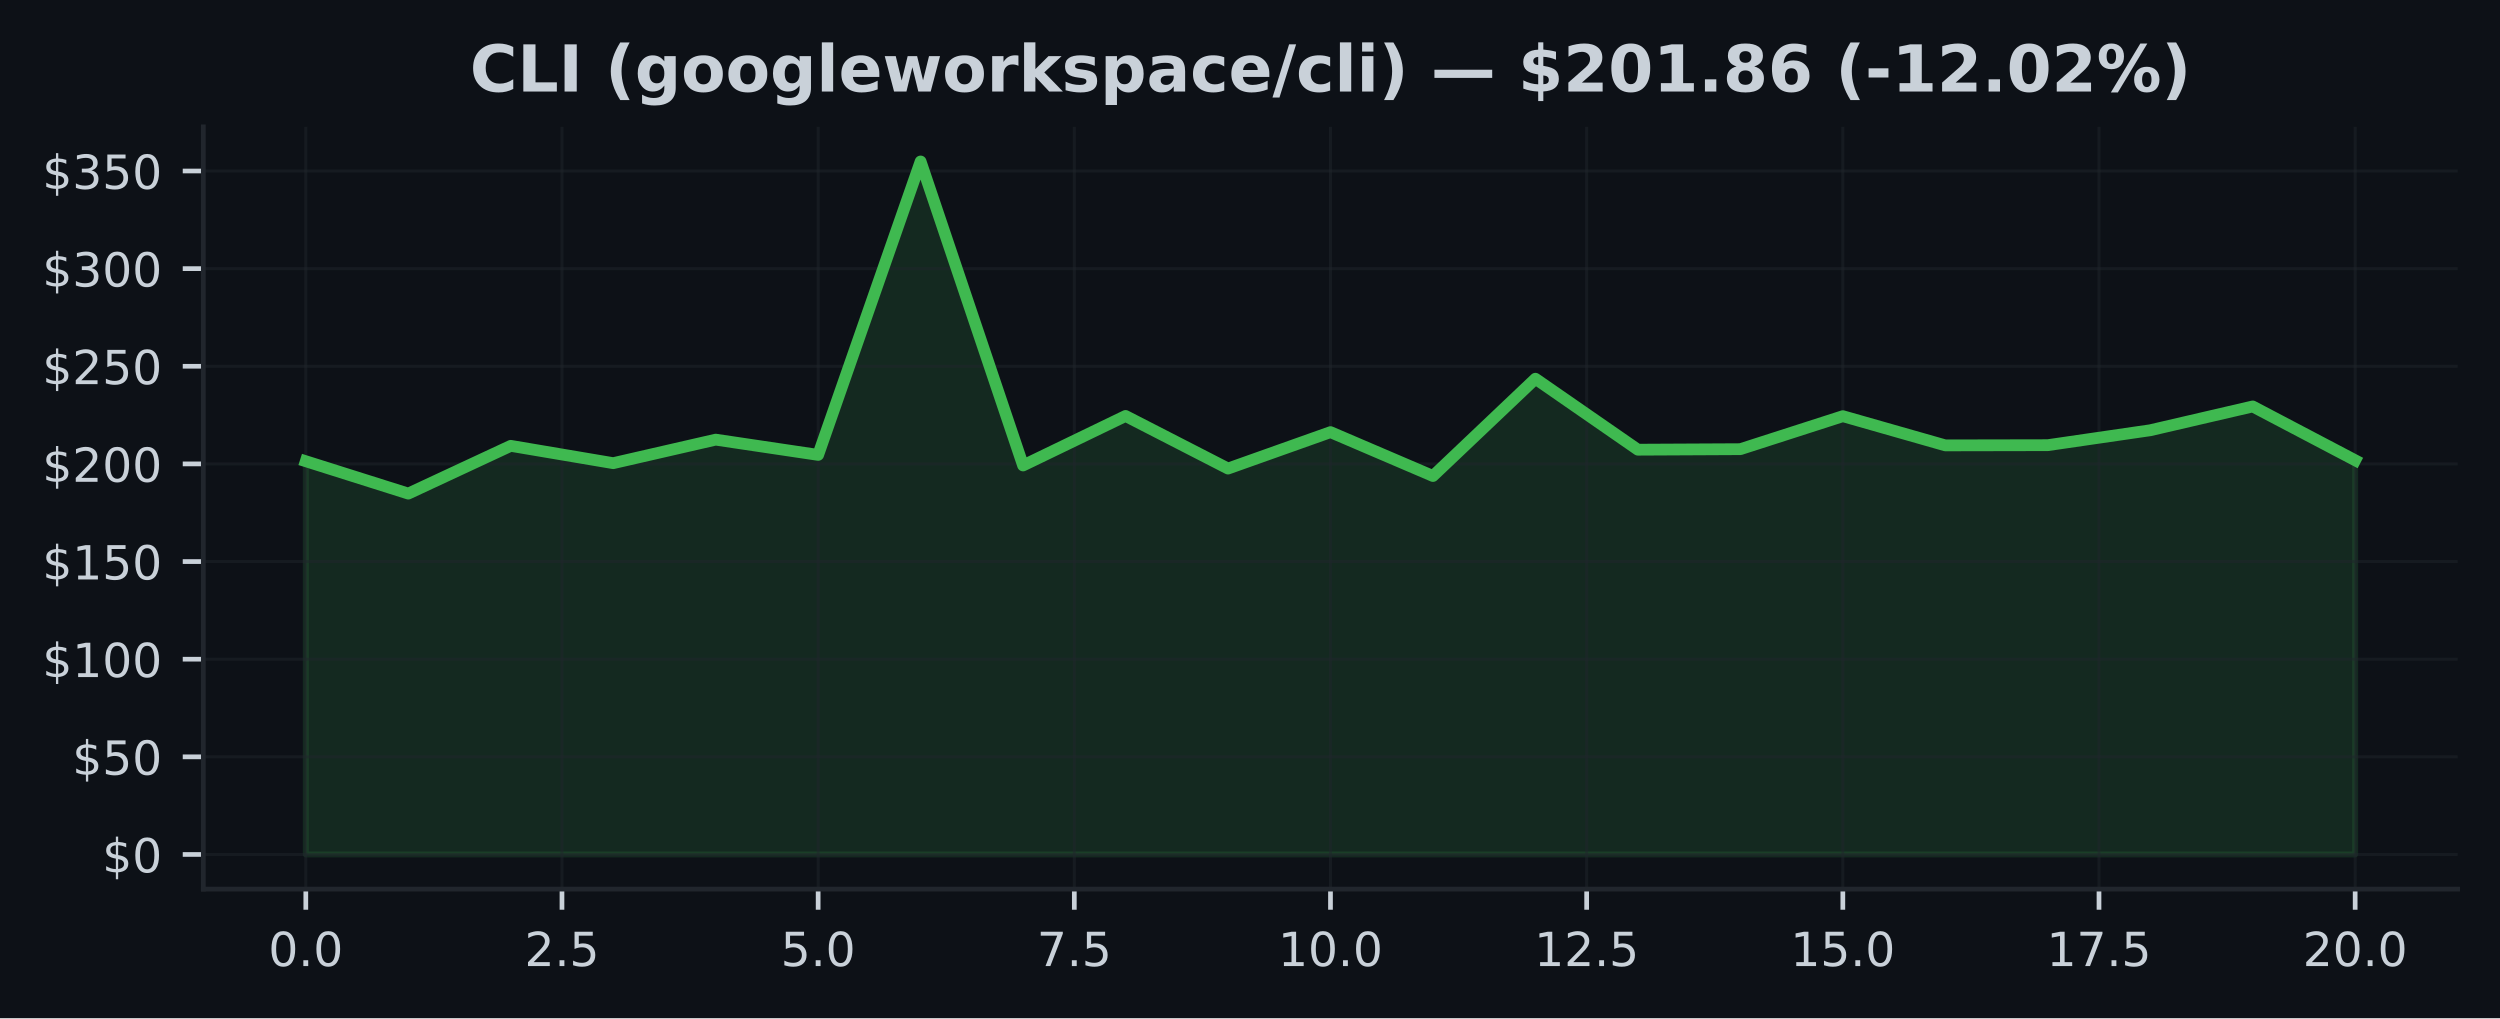
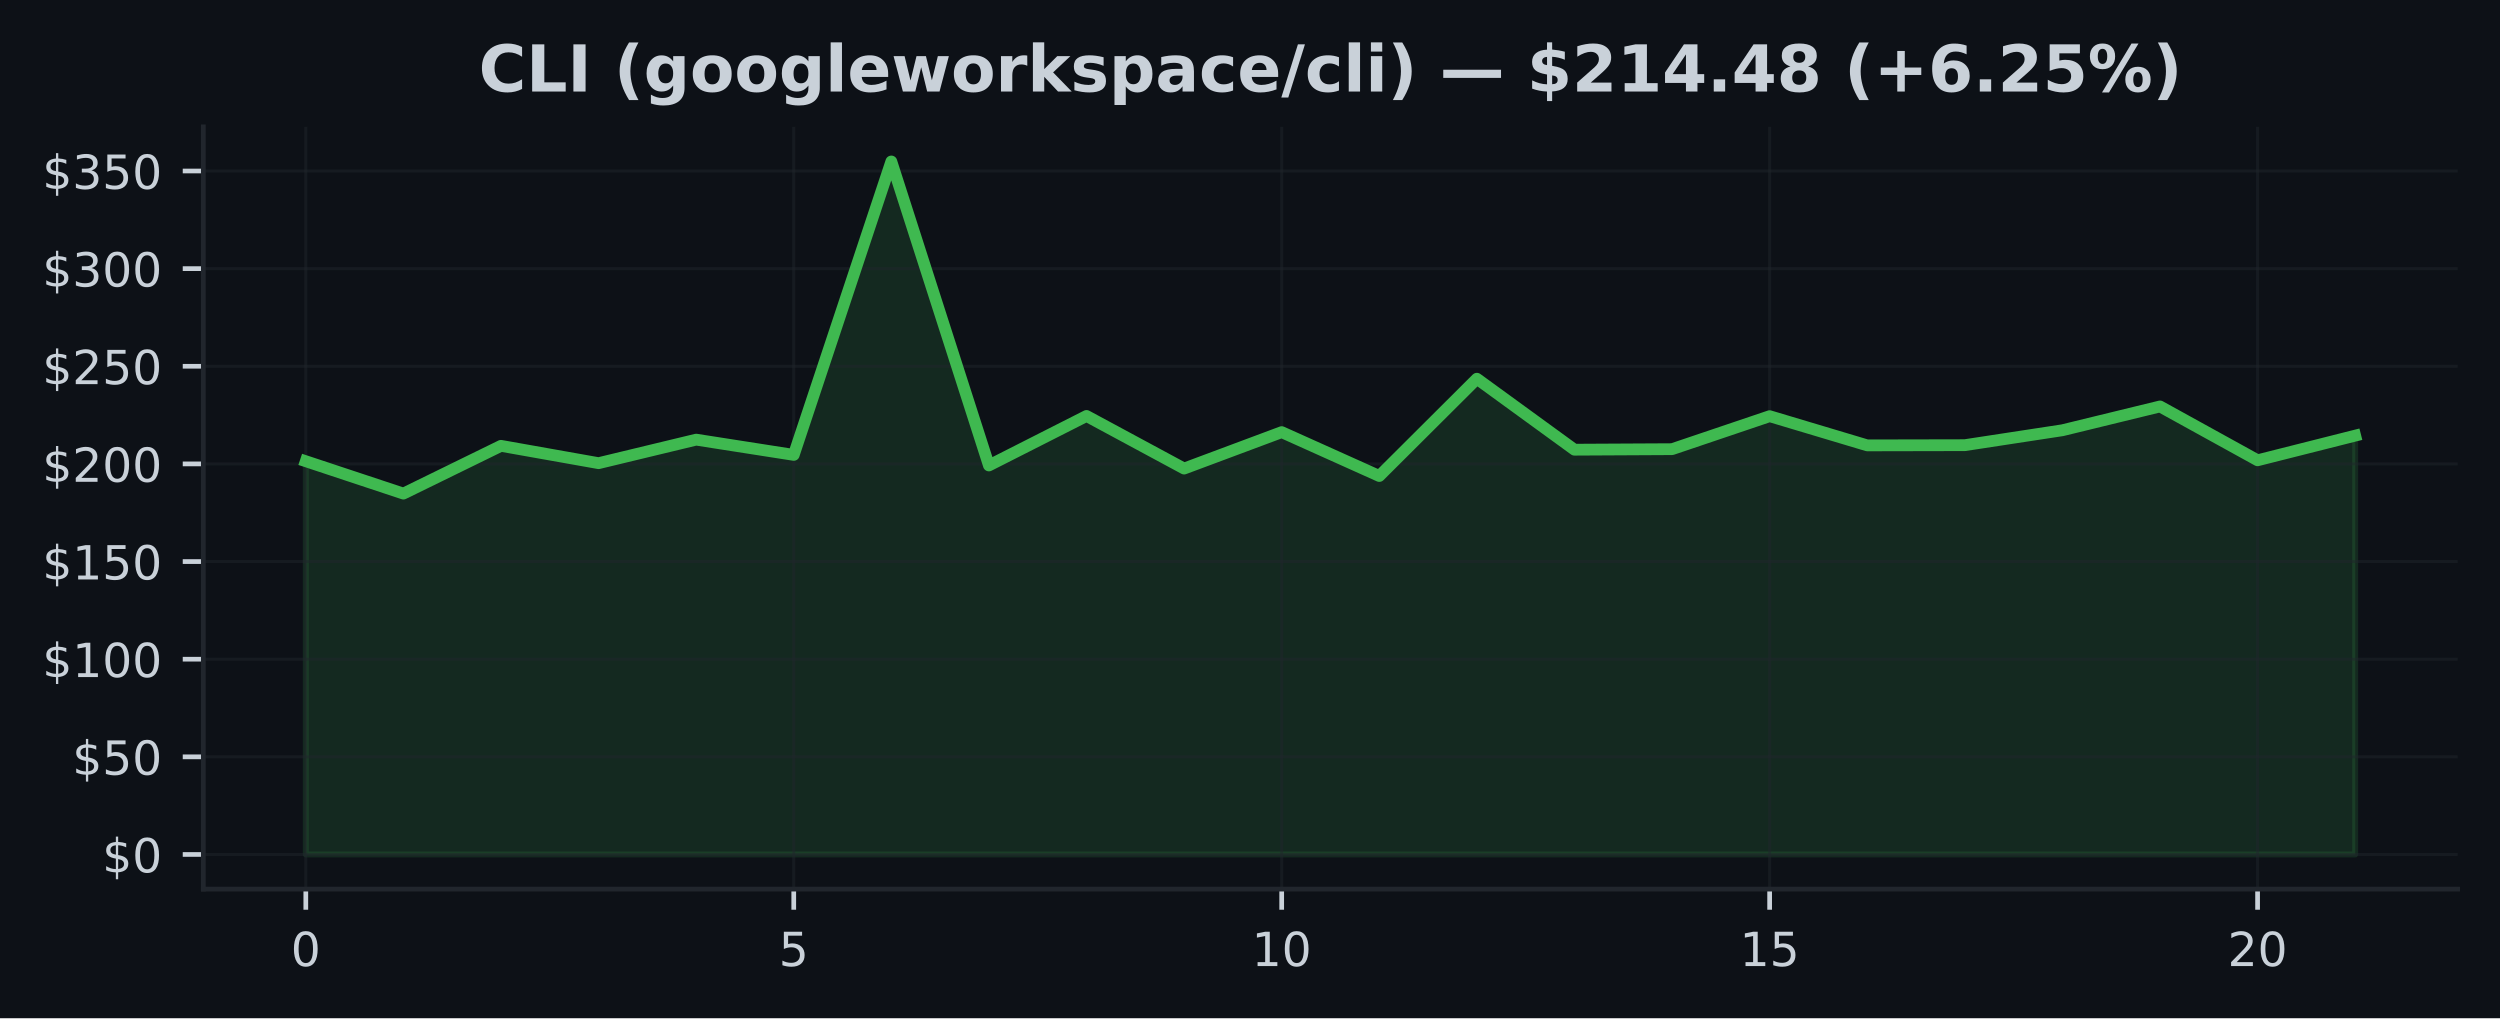
<svg xmlns="http://www.w3.org/2000/svg" xmlns:xlink="http://www.w3.org/1999/xlink" width="424.91pt" height="173.061pt" viewBox="0 0 424.91 173.061" version="1.1">
  <defs>
    <style type="text/css">*{stroke-linejoin: round; stroke-linecap: butt}</style>
  </defs>
  <g id="figure_1">
    <g id="patch_1">
      <path d="M 0 173.061  L 424.91 173.061  L 424.91 0  L 0 0  z " style="fill: #0d1117" />
    </g>
    <g id="axes_1">
      <g id="patch_2">
        <path d="M 34.56 151.118  L 417.71 151.118  L 417.71 21.558  L 34.56 21.558  z " style="fill: #0d1117" />
      </g>
      <g id="FillBetweenPolyCollection_1">
        <defs>
-           <path id="mb87daf21e0" d="M 51.976 -27.832  L 51.976 -94.67  L 69.392 -89.167  L 86.808 -97.285  L 104.224 -94.338  L 121.64 -98.337  L 139.055 -95.745  L 156.471 -145.613  L 173.887 -93.95  L 191.303 -102.363  L 208.719 -93.422  L 226.135 -99.615  L 243.551 -92.157  L 260.967 -108.689  L 278.383 -96.628  L 295.799 -96.718  L 313.215 -102.327  L 330.63 -97.362  L 348.046 -97.398  L 365.462 -99.934  L 382.878 -103.98  L 400.294 -94.829  L 400.294 -27.832  L 400.294 -27.832  L 382.878 -27.832  L 365.462 -27.832  L 348.046 -27.832  L 330.63 -27.832  L 313.215 -27.832  L 295.799 -27.832  L 278.383 -27.832  L 260.967 -27.832  L 243.551 -27.832  L 226.135 -27.832  L 208.719 -27.832  L 191.303 -27.832  L 173.887 -27.832  L 156.471 -27.832  L 139.055 -27.832  L 121.64 -27.832  L 104.224 -27.832  L 86.808 -27.832  L 69.392 -27.832  L 51.976 -27.832  z " style="stroke: #3fb950; stroke-opacity: 0.15" />
+           <path id="m6b2bb6987f" d="M 51.976 -27.832  L 51.976 -94.67  L 68.562 -89.167  L 85.149 -97.285  L 101.736 -94.338  L 118.322 -98.337  L 134.909 -95.745  L 151.495 -145.613  L 168.082 -93.95  L 184.669 -102.363  L 201.255 -93.422  L 217.842 -99.615  L 234.428 -92.157  L 251.015 -108.689  L 267.601 -96.628  L 284.188 -96.718  L 300.775 -102.327  L 317.361 -97.362  L 333.948 -97.398  L 350.534 -99.934  L 367.121 -103.98  L 383.708 -94.829  L 400.294 -99.018  L 400.294 -27.832  L 400.294 -27.832  L 383.708 -27.832  L 367.121 -27.832  L 350.534 -27.832  L 333.948 -27.832  L 317.361 -27.832  L 300.775 -27.832  L 284.188 -27.832  L 267.601 -27.832  L 251.015 -27.832  L 234.428 -27.832  L 217.842 -27.832  L 201.255 -27.832  L 184.669 -27.832  L 168.082 -27.832  L 151.495 -27.832  L 134.909 -27.832  L 118.322 -27.832  L 101.736 -27.832  L 85.149 -27.832  L 68.562 -27.832  L 51.976 -27.832  z " style="stroke: #3fb950; stroke-opacity: 0.15" />
        </defs>
-         <g clip-path="url(#p3ce0468cdf)">
-           <use xlink:href="#mb87daf21e0" x="0" y="173.061" style="fill: #3fb950; fill-opacity: 0.15; stroke: #3fb950; stroke-opacity: 0.15" />
+         <g clip-path="url(#pc3091e8b93)">
+           <use xlink:href="#m6b2bb6987f" x="0" y="173.061" style="fill: #3fb950; fill-opacity: 0.15; stroke: #3fb950; stroke-opacity: 0.15" />
        </g>
      </g>
      <g id="matplotlib.axis_1">
        <g id="xtick_1">
          <g id="line2d_1">
-             <path d="M 51.976 151.118  L 51.976 21.558  " clip-path="url(#p3ce0468cdf)" style="fill: none; stroke: #21262d; stroke-opacity: 0.5; stroke-width: 0.5; stroke-linecap: square" />
+             <path d="M 51.976 151.118  L 51.976 21.558  " clip-path="url(#pc3091e8b93)" style="fill: none; stroke: #21262d; stroke-opacity: 0.5; stroke-width: 0.5; stroke-linecap: square" />
          </g>
          <g id="line2d_2">
            <defs>
-               <path id="mcf18497fc4" d="M 0 0  L 0 3.5  " style="stroke: #c9d1d9; stroke-width: 0.8" />
+               <path id="mf9a4cd0020" d="M 0 0  L 0 3.5  " style="stroke: #c9d1d9; stroke-width: 0.8" />
            </defs>
            <g>
-               <use xlink:href="#mcf18497fc4" x="51.976" y="151.118" style="fill: #c9d1d9; stroke: #c9d1d9; stroke-width: 0.8" />
+               <use xlink:href="#mf9a4cd0020" x="51.976" y="151.118" style="fill: #c9d1d9; stroke: #c9d1d9; stroke-width: 0.8" />
            </g>
          </g>
          <g id="text_1">
-             <g style="fill: #c9d1d9" transform="translate(45.61466 164.197) scale(0.08 -0.08)">
+             <g style="fill: #c9d1d9" transform="translate(49.43091 164.197) scale(0.08 -0.08)">
              <defs>
                <path id="DejaVuSans-30" d="M 2034 4250  Q 1547 4250 1301 3770  Q 1056 3291 1056 2328  Q 1056 1369 1301 889  Q 1547 409 2034 409  Q 2525 409 2770 889  Q 3016 1369 3016 2328  Q 3016 3291 2770 3770  Q 2525 4250 2034 4250  z M 2034 4750  Q 2819 4750 3233 4129  Q 3647 3509 3647 2328  Q 3647 1150 3233 529  Q 2819 -91 2034 -91  Q 1250 -91 836 529  Q 422 1150 422 2328  Q 422 3509 836 4129  Q 1250 4750 2034 4750  z " transform="scale(0.015625)" />
-                 <path id="DejaVuSans-2e" d="M 684 794  L 1344 794  L 1344 0  L 684 0  L 684 794  z " transform="scale(0.015625)" />
              </defs>
              <use xlink:href="#DejaVuSans-30" />
-               <use xlink:href="#DejaVuSans-2e" transform="translate(63.62305 0)" />
-               <use xlink:href="#DejaVuSans-30" transform="translate(95.41016 0)" />
            </g>
          </g>
        </g>
        <g id="xtick_2">
          <g id="line2d_3">
-             <path d="M 95.516 151.118  L 95.516 21.558  " clip-path="url(#p3ce0468cdf)" style="fill: none; stroke: #21262d; stroke-opacity: 0.5; stroke-width: 0.5; stroke-linecap: square" />
+             <path d="M 134.909 151.118  L 134.909 21.558  " clip-path="url(#pc3091e8b93)" style="fill: none; stroke: #21262d; stroke-opacity: 0.5; stroke-width: 0.5; stroke-linecap: square" />
          </g>
          <g id="line2d_4">
            <g>
-               <use xlink:href="#mcf18497fc4" x="95.516" y="151.118" style="fill: #c9d1d9; stroke: #c9d1d9; stroke-width: 0.8" />
+               <use xlink:href="#mf9a4cd0020" x="134.909" y="151.118" style="fill: #c9d1d9; stroke: #c9d1d9; stroke-width: 0.8" />
            </g>
          </g>
          <g id="text_2">
-             <g style="fill: #c9d1d9" transform="translate(89.15443 164.197) scale(0.08 -0.08)">
-               <defs>
-                 <path id="DejaVuSans-32" d="M 1228 531  L 3431 531  L 3431 0  L 469 0  L 469 531  Q 828 903 1448 1529  Q 2069 2156 2228 2338  Q 2531 2678 2651 2914  Q 2772 3150 2772 3378  Q 2772 3750 2511 3984  Q 2250 4219 1831 4219  Q 1534 4219 1204 4116  Q 875 4013 500 3803  L 500 4441  Q 881 4594 1212 4672  Q 1544 4750 1819 4750  Q 2544 4750 2975 4387  Q 3406 4025 3406 3419  Q 3406 3131 3298 2873  Q 3191 2616 2906 2266  Q 2828 2175 2409 1742  Q 1991 1309 1228 531  z " transform="scale(0.015625)" />
+             <g style="fill: #c9d1d9" transform="translate(132.3638 164.197) scale(0.08 -0.08)">
+               <defs>
                <path id="DejaVuSans-35" d="M 691 4666  L 3169 4666  L 3169 4134  L 1269 4134  L 1269 2991  Q 1406 3038 1543 3061  Q 1681 3084 1819 3084  Q 2600 3084 3056 2656  Q 3513 2228 3513 1497  Q 3513 744 3044 326  Q 2575 -91 1722 -91  Q 1428 -91 1123 -41  Q 819 9 494 109  L 494 744  Q 775 591 1075 516  Q 1375 441 1709 441  Q 2250 441 2565 725  Q 2881 1009 2881 1497  Q 2881 1984 2565 2268  Q 2250 2553 1709 2553  Q 1456 2553 1204 2497  Q 953 2441 691 2322  L 691 4666  z " transform="scale(0.015625)" />
              </defs>
-               <use xlink:href="#DejaVuSans-32" />
-               <use xlink:href="#DejaVuSans-2e" transform="translate(63.62305 0)" />
-               <use xlink:href="#DejaVuSans-35" transform="translate(95.41016 0)" />
+               <use xlink:href="#DejaVuSans-35" />
            </g>
          </g>
        </g>
        <g id="xtick_3">
          <g id="line2d_5">
-             <path d="M 139.055 151.118  L 139.055 21.558  " clip-path="url(#p3ce0468cdf)" style="fill: none; stroke: #21262d; stroke-opacity: 0.5; stroke-width: 0.5; stroke-linecap: square" />
+             <path d="M 217.842 151.118  L 217.842 21.558  " clip-path="url(#pc3091e8b93)" style="fill: none; stroke: #21262d; stroke-opacity: 0.5; stroke-width: 0.5; stroke-linecap: square" />
          </g>
          <g id="line2d_6">
            <g>
-               <use xlink:href="#mcf18497fc4" x="139.055" y="151.118" style="fill: #c9d1d9; stroke: #c9d1d9; stroke-width: 0.8" />
+               <use xlink:href="#mf9a4cd0020" x="217.842" y="151.118" style="fill: #c9d1d9; stroke: #c9d1d9; stroke-width: 0.8" />
            </g>
          </g>
          <g id="text_3">
-             <g style="fill: #c9d1d9" transform="translate(132.6942 164.197) scale(0.08 -0.08)">
-               <use xlink:href="#DejaVuSans-35" />
-               <use xlink:href="#DejaVuSans-2e" transform="translate(63.62305 0)" />
-               <use xlink:href="#DejaVuSans-30" transform="translate(95.41016 0)" />
+             <g style="fill: #c9d1d9" transform="translate(212.7517 164.197) scale(0.08 -0.08)">
+               <defs>
+                 <path id="DejaVuSans-31" d="M 794 531  L 1825 531  L 1825 4091  L 703 3866  L 703 4441  L 1819 4666  L 2450 4666  L 2450 531  L 3481 531  L 3481 0  L 794 0  L 794 531  z " transform="scale(0.015625)" />
+               </defs>
+               <use xlink:href="#DejaVuSans-31" />
+               <use xlink:href="#DejaVuSans-30" transform="translate(63.62305 0)" />
            </g>
          </g>
        </g>
        <g id="xtick_4">
          <g id="line2d_7">
-             <path d="M 182.595 151.118  L 182.595 21.558  " clip-path="url(#p3ce0468cdf)" style="fill: none; stroke: #21262d; stroke-opacity: 0.5; stroke-width: 0.5; stroke-linecap: square" />
+             <path d="M 300.775 151.118  L 300.775 21.558  " clip-path="url(#pc3091e8b93)" style="fill: none; stroke: #21262d; stroke-opacity: 0.5; stroke-width: 0.5; stroke-linecap: square" />
          </g>
          <g id="line2d_8">
            <g>
-               <use xlink:href="#mcf18497fc4" x="182.595" y="151.118" style="fill: #c9d1d9; stroke: #c9d1d9; stroke-width: 0.8" />
+               <use xlink:href="#mf9a4cd0020" x="300.775" y="151.118" style="fill: #c9d1d9; stroke: #c9d1d9; stroke-width: 0.8" />
            </g>
          </g>
          <g id="text_4">
-             <g style="fill: #c9d1d9" transform="translate(176.234 164.197) scale(0.08 -0.08)">
-               <defs>
-                 <path id="DejaVuSans-37" d="M 525 4666  L 3525 4666  L 3525 4397  L 1831 0  L 1172 0  L 2766 4134  L 525 4134  L 525 4666  z " transform="scale(0.015625)" />
-               </defs>
-               <use xlink:href="#DejaVuSans-37" />
-               <use xlink:href="#DejaVuSans-2e" transform="translate(63.62305 0)" />
-               <use xlink:href="#DejaVuSans-35" transform="translate(95.41016 0)" />
+             <g style="fill: #c9d1d9" transform="translate(295.6846 164.197) scale(0.08 -0.08)">
+               <use xlink:href="#DejaVuSans-31" />
+               <use xlink:href="#DejaVuSans-35" transform="translate(63.62305 0)" />
            </g>
          </g>
        </g>
        <g id="xtick_5">
          <g id="line2d_9">
-             <path d="M 226.135 151.118  L 226.135 21.558  " clip-path="url(#p3ce0468cdf)" style="fill: none; stroke: #21262d; stroke-opacity: 0.5; stroke-width: 0.5; stroke-linecap: square" />
+             <path d="M 383.708 151.118  L 383.708 21.558  " clip-path="url(#pc3091e8b93)" style="fill: none; stroke: #21262d; stroke-opacity: 0.5; stroke-width: 0.5; stroke-linecap: square" />
          </g>
          <g id="line2d_10">
            <g>
-               <use xlink:href="#mcf18497fc4" x="226.135" y="151.118" style="fill: #c9d1d9; stroke: #c9d1d9; stroke-width: 0.8" />
+               <use xlink:href="#mf9a4cd0020" x="383.708" y="151.118" style="fill: #c9d1d9; stroke: #c9d1d9; stroke-width: 0.8" />
            </g>
          </g>
          <g id="text_5">
-             <g style="fill: #c9d1d9" transform="translate(217.2287 164.197) scale(0.08 -0.08)">
-               <defs>
-                 <path id="DejaVuSans-31" d="M 794 531  L 1825 531  L 1825 4091  L 703 3866  L 703 4441  L 1819 4666  L 2450 4666  L 2450 531  L 3481 531  L 3481 0  L 794 0  L 794 531  z " transform="scale(0.015625)" />
-               </defs>
-               <use xlink:href="#DejaVuSans-31" />
-               <use xlink:href="#DejaVuSans-30" transform="translate(63.62305 0)" />
-               <use xlink:href="#DejaVuSans-2e" transform="translate(127.2461 0)" />
-               <use xlink:href="#DejaVuSans-30" transform="translate(159.0332 0)" />
-             </g>
-           </g>
-         </g>
-         <g id="xtick_6">
-           <g id="line2d_11">
-             <path d="M 269.675 151.118  L 269.675 21.558  " clip-path="url(#p3ce0468cdf)" style="fill: none; stroke: #21262d; stroke-opacity: 0.5; stroke-width: 0.5; stroke-linecap: square" />
-           </g>
-           <g id="line2d_12">
-             <g>
-               <use xlink:href="#mcf18497fc4" x="269.675" y="151.118" style="fill: #c9d1d9; stroke: #c9d1d9; stroke-width: 0.8" />
-             </g>
-           </g>
-           <g id="text_6">
-             <g style="fill: #c9d1d9" transform="translate(260.7685 164.197) scale(0.08 -0.08)">
-               <use xlink:href="#DejaVuSans-31" />
-               <use xlink:href="#DejaVuSans-32" transform="translate(63.62305 0)" />
-               <use xlink:href="#DejaVuSans-2e" transform="translate(127.2461 0)" />
-               <use xlink:href="#DejaVuSans-35" transform="translate(159.0332 0)" />
-             </g>
-           </g>
-         </g>
-         <g id="xtick_7">
-           <g id="line2d_13">
-             <path d="M 313.215 151.118  L 313.215 21.558  " clip-path="url(#p3ce0468cdf)" style="fill: none; stroke: #21262d; stroke-opacity: 0.5; stroke-width: 0.5; stroke-linecap: square" />
-           </g>
-           <g id="line2d_14">
-             <g>
-               <use xlink:href="#mcf18497fc4" x="313.215" y="151.118" style="fill: #c9d1d9; stroke: #c9d1d9; stroke-width: 0.8" />
-             </g>
-           </g>
-           <g id="text_7">
-             <g style="fill: #c9d1d9" transform="translate(304.3083 164.197) scale(0.08 -0.08)">
-               <use xlink:href="#DejaVuSans-31" />
-               <use xlink:href="#DejaVuSans-35" transform="translate(63.62305 0)" />
-               <use xlink:href="#DejaVuSans-2e" transform="translate(127.2461 0)" />
-               <use xlink:href="#DejaVuSans-30" transform="translate(159.0332 0)" />
-             </g>
-           </g>
-         </g>
-         <g id="xtick_8">
-           <g id="line2d_15">
-             <path d="M 356.754 151.118  L 356.754 21.558  " clip-path="url(#p3ce0468cdf)" style="fill: none; stroke: #21262d; stroke-opacity: 0.5; stroke-width: 0.5; stroke-linecap: square" />
-           </g>
-           <g id="line2d_16">
-             <g>
-               <use xlink:href="#mcf18497fc4" x="356.754" y="151.118" style="fill: #c9d1d9; stroke: #c9d1d9; stroke-width: 0.8" />
-             </g>
-           </g>
-           <g id="text_8">
-             <g style="fill: #c9d1d9" transform="translate(347.8481 164.197) scale(0.08 -0.08)">
-               <use xlink:href="#DejaVuSans-31" />
-               <use xlink:href="#DejaVuSans-37" transform="translate(63.62305 0)" />
-               <use xlink:href="#DejaVuSans-2e" transform="translate(127.2461 0)" />
-               <use xlink:href="#DejaVuSans-35" transform="translate(159.0332 0)" />
-             </g>
-           </g>
-         </g>
-         <g id="xtick_9">
-           <g id="line2d_17">
-             <path d="M 400.294 151.118  L 400.294 21.558  " clip-path="url(#p3ce0468cdf)" style="fill: none; stroke: #21262d; stroke-opacity: 0.5; stroke-width: 0.5; stroke-linecap: square" />
-           </g>
-           <g id="line2d_18">
-             <g>
-               <use xlink:href="#mcf18497fc4" x="400.294" y="151.118" style="fill: #c9d1d9; stroke: #c9d1d9; stroke-width: 0.8" />
-             </g>
-           </g>
-           <g id="text_9">
-             <g style="fill: #c9d1d9" transform="translate(391.3878 164.197) scale(0.08 -0.08)">
+             <g style="fill: #c9d1d9" transform="translate(378.6175 164.197) scale(0.08 -0.08)">
+               <defs>
+                 <path id="DejaVuSans-32" d="M 1228 531  L 3431 531  L 3431 0  L 469 0  L 469 531  Q 828 903 1448 1529  Q 2069 2156 2228 2338  Q 2531 2678 2651 2914  Q 2772 3150 2772 3378  Q 2772 3750 2511 3984  Q 2250 4219 1831 4219  Q 1534 4219 1204 4116  Q 875 4013 500 3803  L 500 4441  Q 881 4594 1212 4672  Q 1544 4750 1819 4750  Q 2544 4750 2975 4387  Q 3406 4025 3406 3419  Q 3406 3131 3298 2873  Q 3191 2616 2906 2266  Q 2828 2175 2409 1742  Q 1991 1309 1228 531  z " transform="scale(0.015625)" />
+               </defs>
              <use xlink:href="#DejaVuSans-32" />
              <use xlink:href="#DejaVuSans-30" transform="translate(63.62305 0)" />
-               <use xlink:href="#DejaVuSans-2e" transform="translate(127.2461 0)" />
-               <use xlink:href="#DejaVuSans-30" transform="translate(159.0332 0)" />
            </g>
          </g>
        </g>
      </g>
      <g id="matplotlib.axis_2">
        <g id="ytick_1">
-           <g id="line2d_19">
-             <path d="M 34.56 145.229  L 417.71 145.229  " clip-path="url(#p3ce0468cdf)" style="fill: none; stroke: #21262d; stroke-opacity: 0.5; stroke-width: 0.5; stroke-linecap: square" />
-           </g>
-           <g id="line2d_20">
+           <g id="line2d_11">
+             <path d="M 34.56 145.229  L 417.71 145.229  " clip-path="url(#pc3091e8b93)" style="fill: none; stroke: #21262d; stroke-opacity: 0.5; stroke-width: 0.5; stroke-linecap: square" />
+           </g>
+           <g id="line2d_12">
            <defs>
-               <path id="mfb0e91dd1e" d="M 0 0  L -3.5 0  " style="stroke: #c9d1d9; stroke-width: 0.8" />
+               <path id="m68002dde00" d="M 0 0  L -3.5 0  " style="stroke: #c9d1d9; stroke-width: 0.8" />
            </defs>
            <g>
-               <use xlink:href="#mfb0e91dd1e" x="34.56" y="145.229" style="fill: #c9d1d9; stroke: #c9d1d9; stroke-width: 0.8" />
-             </g>
-           </g>
-           <g id="text_10">
+               <use xlink:href="#m68002dde00" x="34.56" y="145.229" style="fill: #c9d1d9; stroke: #c9d1d9; stroke-width: 0.8" />
+             </g>
+           </g>
+           <g id="text_6">
            <g style="fill: #c9d1d9" transform="translate(17.38 148.2686) scale(0.08 -0.08)">
              <defs>
                <path id="DejaVuSans-24" d="M 2163 -941  L 1850 -941  L 1847 0  Q 1519 6 1191 76  Q 863 147 531 288  L 531 850  Q 850 650 1176 548  Q 1503 447 1850 444  L 1850 1869  Q 1159 1981 845 2250  Q 531 2519 531 2988  Q 531 3497 872 3790  Q 1213 4084 1850 4128  L 1850 4863  L 2163 4863  L 2163 4138  Q 2453 4125 2725 4076  Q 2997 4028 3256 3944  L 3256 3397  Q 2997 3528 2723 3600  Q 2450 3672 2163 3684  L 2163 2350  Q 2872 2241 3206 1959  Q 3541 1678 3541 1191  Q 3541 663 3186 358  Q 2831 53 2163 6  L 2163 -941  z M 1850 2406  L 1850 3688  Q 1488 3647 1297 3481  Q 1106 3316 1106 3041  Q 1106 2772 1282 2622  Q 1459 2472 1850 2406  z M 2163 1806  L 2163 453  Q 2559 506 2761 678  Q 2963 850 2963 1131  Q 2963 1406 2770 1568  Q 2578 1731 2163 1806  z " transform="scale(0.015625)" />
              </defs>
              <use xlink:href="#DejaVuSans-24" />
              <use xlink:href="#DejaVuSans-30" transform="translate(63.62305 0)" />
            </g>
          </g>
        </g>
        <g id="ytick_2">
-           <g id="line2d_21">
-             <path d="M 34.56 128.634  L 417.71 128.634  " clip-path="url(#p3ce0468cdf)" style="fill: none; stroke: #21262d; stroke-opacity: 0.5; stroke-width: 0.5; stroke-linecap: square" />
-           </g>
-           <g id="line2d_22">
-             <g>
-               <use xlink:href="#mfb0e91dd1e" x="34.56" y="128.634" style="fill: #c9d1d9; stroke: #c9d1d9; stroke-width: 0.8" />
-             </g>
-           </g>
-           <g id="text_11">
+           <g id="line2d_13">
+             <path d="M 34.56 128.634  L 417.71 128.634  " clip-path="url(#pc3091e8b93)" style="fill: none; stroke: #21262d; stroke-opacity: 0.5; stroke-width: 0.5; stroke-linecap: square" />
+           </g>
+           <g id="line2d_14">
+             <g>
+               <use xlink:href="#m68002dde00" x="34.56" y="128.634" style="fill: #c9d1d9; stroke: #c9d1d9; stroke-width: 0.8" />
+             </g>
+           </g>
+           <g id="text_7">
            <g style="fill: #c9d1d9" transform="translate(12.29 131.6735) scale(0.08 -0.08)">
              <use xlink:href="#DejaVuSans-24" />
              <use xlink:href="#DejaVuSans-35" transform="translate(63.62305 0)" />
              <use xlink:href="#DejaVuSans-30" transform="translate(127.2461 0)" />
            </g>
          </g>
        </g>
        <g id="ytick_3">
-           <g id="line2d_23">
-             <path d="M 34.56 112.039  L 417.71 112.039  " clip-path="url(#p3ce0468cdf)" style="fill: none; stroke: #21262d; stroke-opacity: 0.5; stroke-width: 0.5; stroke-linecap: square" />
-           </g>
-           <g id="line2d_24">
-             <g>
-               <use xlink:href="#mfb0e91dd1e" x="34.56" y="112.039" style="fill: #c9d1d9; stroke: #c9d1d9; stroke-width: 0.8" />
-             </g>
-           </g>
-           <g id="text_12">
+           <g id="line2d_15">
+             <path d="M 34.56 112.039  L 417.71 112.039  " clip-path="url(#pc3091e8b93)" style="fill: none; stroke: #21262d; stroke-opacity: 0.5; stroke-width: 0.5; stroke-linecap: square" />
+           </g>
+           <g id="line2d_16">
+             <g>
+               <use xlink:href="#m68002dde00" x="34.56" y="112.039" style="fill: #c9d1d9; stroke: #c9d1d9; stroke-width: 0.8" />
+             </g>
+           </g>
+           <g id="text_8">
            <g style="fill: #c9d1d9" transform="translate(7.2 115.0784) scale(0.08 -0.08)">
              <use xlink:href="#DejaVuSans-24" />
              <use xlink:href="#DejaVuSans-31" transform="translate(63.62305 0)" />
              <use xlink:href="#DejaVuSans-30" transform="translate(127.2461 0)" />
              <use xlink:href="#DejaVuSans-30" transform="translate(190.8691 0)" />
            </g>
          </g>
        </g>
        <g id="ytick_4">
-           <g id="line2d_25">
-             <path d="M 34.56 95.444  L 417.71 95.444  " clip-path="url(#p3ce0468cdf)" style="fill: none; stroke: #21262d; stroke-opacity: 0.5; stroke-width: 0.5; stroke-linecap: square" />
-           </g>
-           <g id="line2d_26">
-             <g>
-               <use xlink:href="#mfb0e91dd1e" x="34.56" y="95.444" style="fill: #c9d1d9; stroke: #c9d1d9; stroke-width: 0.8" />
-             </g>
-           </g>
-           <g id="text_13">
+           <g id="line2d_17">
+             <path d="M 34.56 95.444  L 417.71 95.444  " clip-path="url(#pc3091e8b93)" style="fill: none; stroke: #21262d; stroke-opacity: 0.5; stroke-width: 0.5; stroke-linecap: square" />
+           </g>
+           <g id="line2d_18">
+             <g>
+               <use xlink:href="#m68002dde00" x="34.56" y="95.444" style="fill: #c9d1d9; stroke: #c9d1d9; stroke-width: 0.8" />
+             </g>
+           </g>
+           <g id="text_9">
            <g style="fill: #c9d1d9" transform="translate(7.2 98.48337) scale(0.08 -0.08)">
              <use xlink:href="#DejaVuSans-24" />
              <use xlink:href="#DejaVuSans-31" transform="translate(63.62305 0)" />
              <use xlink:href="#DejaVuSans-35" transform="translate(127.2461 0)" />
              <use xlink:href="#DejaVuSans-30" transform="translate(190.8691 0)" />
            </g>
          </g>
        </g>
        <g id="ytick_5">
-           <g id="line2d_27">
-             <path d="M 34.56 78.849  L 417.71 78.849  " clip-path="url(#p3ce0468cdf)" style="fill: none; stroke: #21262d; stroke-opacity: 0.5; stroke-width: 0.5; stroke-linecap: square" />
-           </g>
-           <g id="line2d_28">
-             <g>
-               <use xlink:href="#mfb0e91dd1e" x="34.56" y="78.849" style="fill: #c9d1d9; stroke: #c9d1d9; stroke-width: 0.8" />
-             </g>
-           </g>
-           <g id="text_14">
+           <g id="line2d_19">
+             <path d="M 34.56 78.849  L 417.71 78.849  " clip-path="url(#pc3091e8b93)" style="fill: none; stroke: #21262d; stroke-opacity: 0.5; stroke-width: 0.5; stroke-linecap: square" />
+           </g>
+           <g id="line2d_20">
+             <g>
+               <use xlink:href="#m68002dde00" x="34.56" y="78.849" style="fill: #c9d1d9; stroke: #c9d1d9; stroke-width: 0.8" />
+             </g>
+           </g>
+           <g id="text_10">
            <g style="fill: #c9d1d9" transform="translate(7.2 81.8883) scale(0.08 -0.08)">
              <use xlink:href="#DejaVuSans-24" />
              <use xlink:href="#DejaVuSans-32" transform="translate(63.62305 0)" />
              <use xlink:href="#DejaVuSans-30" transform="translate(127.2461 0)" />
              <use xlink:href="#DejaVuSans-30" transform="translate(190.8691 0)" />
            </g>
          </g>
        </g>
        <g id="ytick_6">
-           <g id="line2d_29">
-             <path d="M 34.56 62.254  L 417.71 62.254  " clip-path="url(#p3ce0468cdf)" style="fill: none; stroke: #21262d; stroke-opacity: 0.5; stroke-width: 0.5; stroke-linecap: square" />
-           </g>
-           <g id="line2d_30">
-             <g>
-               <use xlink:href="#mfb0e91dd1e" x="34.56" y="62.254" style="fill: #c9d1d9; stroke: #c9d1d9; stroke-width: 0.8" />
-             </g>
-           </g>
-           <g id="text_15">
+           <g id="line2d_21">
+             <path d="M 34.56 62.254  L 417.71 62.254  " clip-path="url(#pc3091e8b93)" style="fill: none; stroke: #21262d; stroke-opacity: 0.5; stroke-width: 0.5; stroke-linecap: square" />
+           </g>
+           <g id="line2d_22">
+             <g>
+               <use xlink:href="#m68002dde00" x="34.56" y="62.254" style="fill: #c9d1d9; stroke: #c9d1d9; stroke-width: 0.8" />
+             </g>
+           </g>
+           <g id="text_11">
            <g style="fill: #c9d1d9" transform="translate(7.2 65.29324) scale(0.08 -0.08)">
              <use xlink:href="#DejaVuSans-24" />
              <use xlink:href="#DejaVuSans-32" transform="translate(63.62305 0)" />
              <use xlink:href="#DejaVuSans-35" transform="translate(127.2461 0)" />
              <use xlink:href="#DejaVuSans-30" transform="translate(190.8691 0)" />
            </g>
          </g>
        </g>
        <g id="ytick_7">
-           <g id="line2d_31">
-             <path d="M 34.56 45.659  L 417.71 45.659  " clip-path="url(#p3ce0468cdf)" style="fill: none; stroke: #21262d; stroke-opacity: 0.5; stroke-width: 0.5; stroke-linecap: square" />
-           </g>
-           <g id="line2d_32">
-             <g>
-               <use xlink:href="#mfb0e91dd1e" x="34.56" y="45.659" style="fill: #c9d1d9; stroke: #c9d1d9; stroke-width: 0.8" />
-             </g>
-           </g>
-           <g id="text_16">
+           <g id="line2d_23">
+             <path d="M 34.56 45.659  L 417.71 45.659  " clip-path="url(#pc3091e8b93)" style="fill: none; stroke: #21262d; stroke-opacity: 0.5; stroke-width: 0.5; stroke-linecap: square" />
+           </g>
+           <g id="line2d_24">
+             <g>
+               <use xlink:href="#m68002dde00" x="34.56" y="45.659" style="fill: #c9d1d9; stroke: #c9d1d9; stroke-width: 0.8" />
+             </g>
+           </g>
+           <g id="text_12">
            <g style="fill: #c9d1d9" transform="translate(7.2 48.69817) scale(0.08 -0.08)">
              <defs>
                <path id="DejaVuSans-33" d="M 2597 2516  Q 3050 2419 3304 2112  Q 3559 1806 3559 1356  Q 3559 666 3084 287  Q 2609 -91 1734 -91  Q 1441 -91 1130 -33  Q 819 25 488 141  L 488 750  Q 750 597 1062 519  Q 1375 441 1716 441  Q 2309 441 2620 675  Q 2931 909 2931 1356  Q 2931 1769 2642 2001  Q 2353 2234 1838 2234  L 1294 2234  L 1294 2753  L 1863 2753  Q 2328 2753 2575 2939  Q 2822 3125 2822 3475  Q 2822 3834 2567 4026  Q 2313 4219 1838 4219  Q 1578 4219 1281 4162  Q 984 4106 628 3988  L 628 4550  Q 988 4650 1302 4700  Q 1616 4750 1894 4750  Q 2613 4750 3031 4423  Q 3450 4097 3450 3541  Q 3450 3153 3228 2886  Q 3006 2619 2597 2516  z " transform="scale(0.015625)" />
              </defs>
              <use xlink:href="#DejaVuSans-24" />
              <use xlink:href="#DejaVuSans-33" transform="translate(63.62305 0)" />
              <use xlink:href="#DejaVuSans-30" transform="translate(127.2461 0)" />
              <use xlink:href="#DejaVuSans-30" transform="translate(190.8691 0)" />
            </g>
          </g>
        </g>
        <g id="ytick_8">
-           <g id="line2d_33">
-             <path d="M 34.56 29.064  L 417.71 29.064  " clip-path="url(#p3ce0468cdf)" style="fill: none; stroke: #21262d; stroke-opacity: 0.5; stroke-width: 0.5; stroke-linecap: square" />
-           </g>
-           <g id="line2d_34">
-             <g>
-               <use xlink:href="#mfb0e91dd1e" x="34.56" y="29.064" style="fill: #c9d1d9; stroke: #c9d1d9; stroke-width: 0.8" />
-             </g>
-           </g>
-           <g id="text_17">
+           <g id="line2d_25">
+             <path d="M 34.56 29.064  L 417.71 29.064  " clip-path="url(#pc3091e8b93)" style="fill: none; stroke: #21262d; stroke-opacity: 0.5; stroke-width: 0.5; stroke-linecap: square" />
+           </g>
+           <g id="line2d_26">
+             <g>
+               <use xlink:href="#m68002dde00" x="34.56" y="29.064" style="fill: #c9d1d9; stroke: #c9d1d9; stroke-width: 0.8" />
+             </g>
+           </g>
+           <g id="text_13">
            <g style="fill: #c9d1d9" transform="translate(7.2 32.10311) scale(0.08 -0.08)">
              <use xlink:href="#DejaVuSans-24" />
              <use xlink:href="#DejaVuSans-33" transform="translate(63.62305 0)" />
              <use xlink:href="#DejaVuSans-35" transform="translate(127.2461 0)" />
              <use xlink:href="#DejaVuSans-30" transform="translate(190.8691 0)" />
            </g>
          </g>
        </g>
      </g>
-       <g id="line2d_35">
-         <path d="M 51.976 78.391  L 69.392 83.894  L 86.808 75.776  L 104.224 78.723  L 121.64 74.723  L 139.055 77.316  L 156.471 27.447  L 173.887 79.111  L 191.303 70.697  L 208.719 79.639  L 226.135 73.446  L 243.551 80.903  L 260.967 64.371  L 278.383 76.433  L 295.799 76.343  L 313.215 70.734  L 330.63 75.699  L 348.046 75.663  L 365.462 73.127  L 382.878 69.081  L 400.294 78.232  " clip-path="url(#p3ce0468cdf)" style="fill: none; stroke: #3fb950; stroke-width: 2; stroke-linecap: square" />
+       <g id="line2d_27">
+         <path d="M 51.976 78.391  L 68.562 83.894  L 85.149 75.776  L 101.736 78.723  L 118.322 74.723  L 134.909 77.316  L 151.495 27.447  L 168.082 79.111  L 184.669 70.697  L 201.255 79.639  L 217.842 73.446  L 234.428 80.903  L 251.015 64.371  L 267.601 76.433  L 284.188 76.343  L 300.775 70.734  L 317.361 75.699  L 333.948 75.663  L 350.534 73.127  L 367.121 69.081  L 383.708 78.232  L 400.294 74.043  " clip-path="url(#pc3091e8b93)" style="fill: none; stroke: #3fb950; stroke-width: 2; stroke-linecap: square" />
      </g>
      <g id="patch_3">
        <path d="M 34.56 151.118  L 34.56 21.558  " style="fill: none; stroke: #21262d; stroke-width: 0.8; stroke-linejoin: miter; stroke-linecap: square" />
      </g>
      <g id="patch_4">
        <path d="M 34.56 151.118  L 417.71 151.118  " style="fill: none; stroke: #21262d; stroke-width: 0.8; stroke-linejoin: miter; stroke-linecap: square" />
      </g>
-       <g id="text_18">
-         <g style="fill: #c9d1d9" transform="translate(79.86422 15.55828) scale(0.11 -0.11)">
+       <g id="text_14">
+         <g style="fill: #c9d1d9" transform="translate(81.36469 15.55828) scale(0.11 -0.11)">
          <defs>
            <path id="DejaVuSans-Bold-43" d="M 4288 256  Q 3956 84 3597 -3  Q 3238 -91 2847 -91  Q 1681 -91 1000 561  Q 319 1213 319 2328  Q 319 3447 1000 4098  Q 1681 4750 2847 4750  Q 3238 4750 3597 4662  Q 3956 4575 4288 4403  L 4288 3438  Q 3953 3666 3628 3772  Q 3303 3878 2944 3878  Q 2300 3878 1931 3465  Q 1563 3053 1563 2328  Q 1563 1606 1931 1193  Q 2300 781 2944 781  Q 3303 781 3628 887  Q 3953 994 4288 1222  L 4288 256  z " transform="scale(0.015625)" />
            <path id="DejaVuSans-Bold-4c" d="M 588 4666  L 1791 4666  L 1791 909  L 3903 909  L 3903 0  L 588 0  L 588 4666  z " transform="scale(0.015625)" />
            <path id="DejaVuSans-Bold-49" d="M 588 4666  L 1791 4666  L 1791 0  L 588 0  L 588 4666  z " transform="scale(0.015625)" />
            <path id="DejaVuSans-Bold-20" transform="scale(0.015625)" />
            <path id="DejaVuSans-Bold-28" d="M 2413 -844  L 1484 -844  Q 1006 -72 778 623  Q 550 1319 550 2003  Q 550 2688 779 3389  Q 1009 4091 1484 4856  L 2413 4856  Q 2013 4116 1813 3408  Q 1613 2700 1613 2009  Q 1613 1319 1811 609  Q 2009 -100 2413 -844  z " transform="scale(0.015625)" />
            <path id="DejaVuSans-Bold-67" d="M 2919 594  Q 2688 288 2409 144  Q 2131 0 1766 0  Q 1125 0 706 504  Q 288 1009 288 1791  Q 288 2575 706 3076  Q 1125 3578 1766 3578  Q 2131 3578 2409 3434  Q 2688 3291 2919 2981  L 2919 3500  L 4044 3500  L 4044 353  Q 4044 -491 3511 -936  Q 2978 -1381 1966 -1381  Q 1638 -1381 1331 -1331  Q 1025 -1281 716 -1178  L 716 -306  Q 1009 -475 1290 -558  Q 1572 -641 1856 -641  Q 2406 -641 2662 -400  Q 2919 -159 2919 353  L 2919 594  z M 2181 2772  Q 1834 2772 1640 2515  Q 1447 2259 1447 1791  Q 1447 1309 1634 1061  Q 1822 813 2181 813  Q 2531 813 2725 1069  Q 2919 1325 2919 1791  Q 2919 2259 2725 2515  Q 2531 2772 2181 2772  z " transform="scale(0.015625)" />
            <path id="DejaVuSans-Bold-6f" d="M 2203 2784  Q 1831 2784 1636 2517  Q 1441 2250 1441 1747  Q 1441 1244 1636 976  Q 1831 709 2203 709  Q 2569 709 2762 976  Q 2956 1244 2956 1747  Q 2956 2250 2762 2517  Q 2569 2784 2203 2784  z M 2203 3584  Q 3106 3584 3614 3096  Q 4122 2609 4122 1747  Q 4122 884 3614 396  Q 3106 -91 2203 -91  Q 1297 -91 786 396  Q 275 884 275 1747  Q 275 2609 786 3096  Q 1297 3584 2203 3584  z " transform="scale(0.015625)" />
            <path id="DejaVuSans-Bold-6c" d="M 538 4863  L 1656 4863  L 1656 0  L 538 0  L 538 4863  z " transform="scale(0.015625)" />
            <path id="DejaVuSans-Bold-65" d="M 4031 1759  L 4031 1441  L 1416 1441  Q 1456 1047 1700 850  Q 1944 653 2381 653  Q 2734 653 3104 758  Q 3475 863 3866 1075  L 3866 213  Q 3469 63 3072 -14  Q 2675 -91 2278 -91  Q 1328 -91 801 392  Q 275 875 275 1747  Q 275 2603 792 3093  Q 1309 3584 2216 3584  Q 3041 3584 3536 3087  Q 4031 2591 4031 1759  z M 2881 2131  Q 2881 2450 2695 2645  Q 2509 2841 2209 2841  Q 1884 2841 1681 2658  Q 1478 2475 1428 2131  L 2881 2131  z " transform="scale(0.015625)" />
            <path id="DejaVuSans-Bold-77" d="M 225 3500  L 1313 3500  L 1900 1088  L 2491 3500  L 3425 3500  L 4013 1113  L 4603 3500  L 5691 3500  L 4769 0  L 3547 0  L 2956 2406  L 2369 0  L 1147 0  L 225 3500  z " transform="scale(0.015625)" />
            <path id="DejaVuSans-Bold-72" d="M 3138 2547  Q 2991 2616 2845 2648  Q 2700 2681 2553 2681  Q 2122 2681 1889 2404  Q 1656 2128 1656 1613  L 1656 0  L 538 0  L 538 3500  L 1656 3500  L 1656 2925  Q 1872 3269 2151 3426  Q 2431 3584 2822 3584  Q 2878 3584 2943 3579  Q 3009 3575 3134 3559  L 3138 2547  z " transform="scale(0.015625)" />
            <path id="DejaVuSans-Bold-6b" d="M 538 4863  L 1656 4863  L 1656 2216  L 2944 3500  L 4244 3500  L 2534 1894  L 4378 0  L 3022 0  L 1656 1459  L 1656 0  L 538 0  L 538 4863  z " transform="scale(0.015625)" />
            <path id="DejaVuSans-Bold-73" d="M 3272 3391  L 3272 2541  Q 2913 2691 2578 2766  Q 2244 2841 1947 2841  Q 1628 2841 1473 2761  Q 1319 2681 1319 2516  Q 1319 2381 1436 2309  Q 1553 2238 1856 2203  L 2053 2175  Q 2913 2066 3209 1816  Q 3506 1566 3506 1031  Q 3506 472 3093 190  Q 2681 -91 1863 -91  Q 1516 -91 1145 -36  Q 775 19 384 128  L 384 978  Q 719 816 1070 734  Q 1422 653 1784 653  Q 2113 653 2278 743  Q 2444 834 2444 1013  Q 2444 1163 2330 1236  Q 2216 1309 1875 1350  L 1678 1375  Q 931 1469 631 1722  Q 331 1975 331 2491  Q 331 3047 712 3315  Q 1094 3584 1881 3584  Q 2191 3584 2531 3537  Q 2872 3491 3272 3391  z " transform="scale(0.015625)" />
            <path id="DejaVuSans-Bold-70" d="M 1656 506  L 1656 -1331  L 538 -1331  L 538 3500  L 1656 3500  L 1656 2988  Q 1888 3294 2169 3439  Q 2450 3584 2816 3584  Q 3463 3584 3878 3070  Q 4294 2556 4294 1747  Q 4294 938 3878 423  Q 3463 -91 2816 -91  Q 2450 -91 2169 54  Q 1888 200 1656 506  z M 2400 2772  Q 2041 2772 1848 2508  Q 1656 2244 1656 1747  Q 1656 1250 1848 986  Q 2041 722 2400 722  Q 2759 722 2948 984  Q 3138 1247 3138 1747  Q 3138 2247 2948 2509  Q 2759 2772 2400 2772  z " transform="scale(0.015625)" />
            <path id="DejaVuSans-Bold-61" d="M 2106 1575  Q 1756 1575 1579 1456  Q 1403 1338 1403 1106  Q 1403 894 1545 773  Q 1688 653 1941 653  Q 2256 653 2472 879  Q 2688 1106 2688 1447  L 2688 1575  L 2106 1575  z M 3816 1997  L 3816 0  L 2688 0  L 2688 519  Q 2463 200 2181 54  Q 1900 -91 1497 -91  Q 953 -91 614 226  Q 275 544 275 1050  Q 275 1666 698 1953  Q 1122 2241 2028 2241  L 2688 2241  L 2688 2328  Q 2688 2594 2478 2717  Q 2269 2841 1825 2841  Q 1466 2841 1156 2769  Q 847 2697 581 2553  L 581 3406  Q 941 3494 1303 3539  Q 1666 3584 2028 3584  Q 2975 3584 3395 3211  Q 3816 2838 3816 1997  z " transform="scale(0.015625)" />
            <path id="DejaVuSans-Bold-63" d="M 3366 3391  L 3366 2478  Q 3138 2634 2908 2709  Q 2678 2784 2431 2784  Q 1963 2784 1702 2511  Q 1441 2238 1441 1747  Q 1441 1256 1702 982  Q 1963 709 2431 709  Q 2694 709 2930 787  Q 3166 866 3366 1019  L 3366 103  Q 3103 6 2833 -42  Q 2563 -91 2291 -91  Q 1344 -91 809 395  Q 275 881 275 1747  Q 275 2613 809 3098  Q 1344 3584 2291 3584  Q 2566 3584 2833 3536  Q 3100 3488 3366 3391  z " transform="scale(0.015625)" />
            <path id="DejaVuSans-Bold-2f" d="M 1644 4666  L 2338 4666  L 691 -594  L 0 -594  L 1644 4666  z " transform="scale(0.015625)" />
            <path id="DejaVuSans-Bold-69" d="M 538 3500  L 1656 3500  L 1656 0  L 538 0  L 538 3500  z M 538 4863  L 1656 4863  L 1656 3950  L 538 3950  L 538 4863  z " transform="scale(0.015625)" />
            <path id="DejaVuSans-Bold-29" d="M 513 -844  Q 913 -100 1113 609  Q 1313 1319 1313 2009  Q 1313 2700 1113 3408  Q 913 4116 513 4856  L 1441 4856  Q 1916 4091 2145 3389  Q 2375 2688 2375 2003  Q 2375 1319 2147 623  Q 1919 -72 1441 -844  L 513 -844  z " transform="scale(0.015625)" />
            <path id="DejaVuSans-Bold-2014" d="M 344 2156  L 6056 2156  L 6056 1350  L 344 1350  L 344 2156  z " transform="scale(0.015625)" />
            <path id="DejaVuSans-Bold-24" d="M 2484 -941  L 1978 -941  L 1975 0  Q 1584 16 1218 87  Q 853 159 506 288  L 506 1106  Q 866 922 1233 823  Q 1600 725 1978 713  L 1978 1684  L 1875 1703  Q 1128 1834 814 2115  Q 500 2397 500 2925  Q 500 3484 883 3798  Q 1266 4113 1975 4141  L 1978 4863  L 2484 4863  L 2484 4153  Q 2797 4128 3109 4075  Q 3422 4022 3738 3938  L 3738 3144  Q 3425 3275 3112 3348  Q 2800 3422 2484 3438  L 2484 2541  L 2584 2522  Q 3378 2397 3698 2105  Q 4019 1813 4019 1241  Q 4019 666 3637 358  Q 3256 50 2484 6  L 2484 -941  z M 1978 2613  L 1978 3428  Q 1756 3416 1623 3308  Q 1491 3200 1491 3034  Q 1491 2850 1612 2745  Q 1734 2641 1978 2613  z M 2484 1594  L 2484 725  Q 2756 728 2892 831  Q 3028 934 3028 1141  Q 3028 1353 2903 1458  Q 2778 1563 2484 1594  z " transform="scale(0.015625)" />
            <path id="DejaVuSans-Bold-32" d="M 1844 884  L 3897 884  L 3897 0  L 506 0  L 506 884  L 2209 2388  Q 2438 2594 2547 2791  Q 2656 2988 2656 3200  Q 2656 3528 2436 3728  Q 2216 3928 1850 3928  Q 1569 3928 1234 3808  Q 900 3688 519 3450  L 519 4475  Q 925 4609 1322 4679  Q 1719 4750 2100 4750  Q 2938 4750 3402 4381  Q 3866 4013 3866 3353  Q 3866 2972 3669 2642  Q 3472 2313 2841 1759  L 1844 884  z " transform="scale(0.015625)" />
-             <path id="DejaVuSans-Bold-30" d="M 2944 2338  Q 2944 3213 2780 3570  Q 2616 3928 2228 3928  Q 1841 3928 1675 3570  Q 1509 3213 1509 2338  Q 1509 1453 1675 1090  Q 1841 728 2228 728  Q 2613 728 2778 1090  Q 2944 1453 2944 2338  z M 4147 2328  Q 4147 1169 3647 539  Q 3147 -91 2228 -91  Q 1306 -91 806 539  Q 306 1169 306 2328  Q 306 3491 806 4120  Q 1306 4750 2228 4750  Q 3147 4750 3647 4120  Q 4147 3491 4147 2328  z " transform="scale(0.015625)" />
            <path id="DejaVuSans-Bold-31" d="M 750 831  L 1813 831  L 1813 3847  L 722 3622  L 722 4441  L 1806 4666  L 2950 4666  L 2950 831  L 4013 831  L 4013 0  L 750 0  L 750 831  z " transform="scale(0.015625)" />
+             <path id="DejaVuSans-Bold-34" d="M 2356 3675  L 1038 1722  L 2356 1722  L 2356 3675  z M 2156 4666  L 3494 4666  L 3494 1722  L 4159 1722  L 4159 850  L 3494 850  L 3494 0  L 2356 0  L 2356 850  L 288 850  L 288 1881  L 2156 4666  z " transform="scale(0.015625)" />
            <path id="DejaVuSans-Bold-2e" d="M 653 1209  L 1778 1209  L 1778 0  L 653 0  L 653 1209  z " transform="scale(0.015625)" />
            <path id="DejaVuSans-Bold-38" d="M 2228 2088  Q 1891 2088 1709 1903  Q 1528 1719 1528 1375  Q 1528 1031 1709 848  Q 1891 666 2228 666  Q 2563 666 2741 848  Q 2919 1031 2919 1375  Q 2919 1722 2741 1905  Q 2563 2088 2228 2088  z M 1350 2484  Q 925 2613 709 2878  Q 494 3144 494 3541  Q 494 4131 934 4440  Q 1375 4750 2228 4750  Q 3075 4750 3515 4442  Q 3956 4134 3956 3541  Q 3956 3144 3739 2878  Q 3522 2613 3097 2484  Q 3572 2353 3814 2058  Q 4056 1763 4056 1313  Q 4056 619 3595 264  Q 3134 -91 2228 -91  Q 1319 -91 855 264  Q 391 619 391 1313  Q 391 1763 633 2058  Q 875 2353 1350 2484  z M 1631 3419  Q 1631 3141 1786 2991  Q 1941 2841 2228 2841  Q 2509 2841 2662 2991  Q 2816 3141 2816 3419  Q 2816 3697 2662 3845  Q 2509 3994 2228 3994  Q 1941 3994 1786 3844  Q 1631 3694 1631 3419  z " transform="scale(0.015625)" />
+             <path id="DejaVuSans-Bold-2b" d="M 3053 4013  L 3053 2375  L 4684 2375  L 4684 1638  L 3053 1638  L 3053 0  L 2309 0  L 2309 1638  L 678 1638  L 678 2375  L 2309 2375  L 2309 4013  L 3053 4013  z " transform="scale(0.015625)" />
            <path id="DejaVuSans-Bold-36" d="M 2316 2303  Q 2000 2303 1842 2098  Q 1684 1894 1684 1484  Q 1684 1075 1842 870  Q 2000 666 2316 666  Q 2634 666 2792 870  Q 2950 1075 2950 1484  Q 2950 1894 2792 2098  Q 2634 2303 2316 2303  z M 3803 4544  L 3803 3681  Q 3506 3822 3243 3889  Q 2981 3956 2731 3956  Q 2194 3956 1894 3657  Q 1594 3359 1544 2772  Q 1750 2925 1990 3001  Q 2231 3078 2516 3078  Q 3231 3078 3670 2659  Q 4109 2241 4109 1563  Q 4109 813 3618 361  Q 3128 -91 2303 -91  Q 1394 -91 895 523  Q 397 1138 397 2266  Q 397 3422 980 4083  Q 1563 4744 2578 4744  Q 2900 4744 3203 4694  Q 3506 4644 3803 4544  z " transform="scale(0.015625)" />
-             <path id="DejaVuSans-Bold-2d" d="M 347 2297  L 2309 2297  L 2309 1388  L 347 1388  L 347 2297  z " transform="scale(0.015625)" />
+             <path id="DejaVuSans-Bold-35" d="M 678 4666  L 3669 4666  L 3669 3781  L 1638 3781  L 1638 3059  Q 1775 3097 1914 3117  Q 2053 3138 2203 3138  Q 3056 3138 3531 2711  Q 4006 2284 4006 1522  Q 4006 766 3489 337  Q 2972 -91 2053 -91  Q 1656 -91 1267 -14  Q 878 63 494 219  L 494 1166  Q 875 947 1217 837  Q 1559 728 1863 728  Q 2300 728 2551 942  Q 2803 1156 2803 1522  Q 2803 1891 2551 2103  Q 2300 2316 1863 2316  Q 1603 2316 1309 2248  Q 1016 2181 678 2041  L 678 4666  z " transform="scale(0.015625)" />
            <path id="DejaVuSans-Bold-25" d="M 4959 1925  Q 4738 1925 4616 1733  Q 4494 1541 4494 1184  Q 4494 825 4614 633  Q 4734 441 4959 441  Q 5184 441 5303 633  Q 5422 825 5422 1184  Q 5422 1541 5301 1733  Q 5181 1925 4959 1925  z M 4959 2450  Q 5541 2450 5875 2112  Q 6209 1775 6209 1184  Q 6209 594 5875 251  Q 5541 -91 4959 -91  Q 4378 -91 4042 251  Q 3706 594 3706 1184  Q 3706 1772 4042 2111  Q 4378 2450 4959 2450  z M 2094 -91  L 1403 -91  L 4319 4750  L 5013 4750  L 2094 -91  z M 1453 4750  Q 2034 4750 2367 4411  Q 2700 4072 2700 3481  Q 2700 2891 2367 2550  Q 2034 2209 1453 2209  Q 872 2209 539 2550  Q 206 2891 206 3481  Q 206 4072 539 4411  Q 872 4750 1453 4750  z M 1453 4225  Q 1228 4225 1106 4031  Q 984 3838 984 3481  Q 984 3122 1106 2926  Q 1228 2731 1453 2731  Q 1678 2731 1798 2926  Q 1919 3122 1919 3481  Q 1919 3838 1797 4031  Q 1675 4225 1453 4225  z " transform="scale(0.015625)" />
          </defs>
          <use xlink:href="#DejaVuSans-Bold-43" />
          <use xlink:href="#DejaVuSans-Bold-4c" transform="translate(73.38867 0)" />
          <use xlink:href="#DejaVuSans-Bold-49" transform="translate(137.1094 0)" />
          <use xlink:href="#DejaVuSans-Bold-20" transform="translate(174.3164 0)" />
          <use xlink:href="#DejaVuSans-Bold-28" transform="translate(209.1309 0)" />
          <use xlink:href="#DejaVuSans-Bold-67" transform="translate(254.834 0)" />
          <use xlink:href="#DejaVuSans-Bold-6f" transform="translate(326.416 0)" />
          <use xlink:href="#DejaVuSans-Bold-6f" transform="translate(395.1172 0)" />
          <use xlink:href="#DejaVuSans-Bold-67" transform="translate(463.8184 0)" />
          <use xlink:href="#DejaVuSans-Bold-6c" transform="translate(535.4004 0)" />
          <use xlink:href="#DejaVuSans-Bold-65" transform="translate(569.6777 0)" />
          <use xlink:href="#DejaVuSans-Bold-77" transform="translate(637.5 0)" />
          <use xlink:href="#DejaVuSans-Bold-6f" transform="translate(729.8828 0)" />
          <use xlink:href="#DejaVuSans-Bold-72" transform="translate(798.584 0)" />
          <use xlink:href="#DejaVuSans-Bold-6b" transform="translate(847.9004 0)" />
          <use xlink:href="#DejaVuSans-Bold-73" transform="translate(914.4043 0)" />
          <use xlink:href="#DejaVuSans-Bold-70" transform="translate(973.9258 0)" />
          <use xlink:href="#DejaVuSans-Bold-61" transform="translate(1045.508 0)" />
          <use xlink:href="#DejaVuSans-Bold-63" transform="translate(1112.988 0)" />
          <use xlink:href="#DejaVuSans-Bold-65" transform="translate(1172.266 0)" />
          <use xlink:href="#DejaVuSans-Bold-2f" transform="translate(1240.088 0)" />
          <use xlink:href="#DejaVuSans-Bold-63" transform="translate(1276.611 0)" />
          <use xlink:href="#DejaVuSans-Bold-6c" transform="translate(1335.889 0)" />
          <use xlink:href="#DejaVuSans-Bold-69" transform="translate(1370.166 0)" />
          <use xlink:href="#DejaVuSans-Bold-29" transform="translate(1404.443 0)" />
          <use xlink:href="#DejaVuSans-Bold-20" transform="translate(1450.146 0)" />
          <use xlink:href="#DejaVuSans-Bold-2014" transform="translate(1484.961 0)" />
          <use xlink:href="#DejaVuSans-Bold-20" transform="translate(1584.961 0)" />
          <use xlink:href="#DejaVuSans-Bold-24" transform="translate(1619.775 0)" />
          <use xlink:href="#DejaVuSans-Bold-32" transform="translate(1689.355 0)" />
-           <use xlink:href="#DejaVuSans-Bold-30" transform="translate(1758.936 0)" />
-           <use xlink:href="#DejaVuSans-Bold-31" transform="translate(1828.516 0)" />
+           <use xlink:href="#DejaVuSans-Bold-31" transform="translate(1758.936 0)" />
+           <use xlink:href="#DejaVuSans-Bold-34" transform="translate(1828.516 0)" />
          <use xlink:href="#DejaVuSans-Bold-2e" transform="translate(1898.096 0)" />
-           <use xlink:href="#DejaVuSans-Bold-38" transform="translate(1936.084 0)" />
-           <use xlink:href="#DejaVuSans-Bold-36" transform="translate(2005.664 0)" />
+           <use xlink:href="#DejaVuSans-Bold-34" transform="translate(1936.084 0)" />
+           <use xlink:href="#DejaVuSans-Bold-38" transform="translate(2005.664 0)" />
          <use xlink:href="#DejaVuSans-Bold-20" transform="translate(2075.244 0)" />
          <use xlink:href="#DejaVuSans-Bold-28" transform="translate(2110.059 0)" />
-           <use xlink:href="#DejaVuSans-Bold-2d" transform="translate(2155.762 0)" />
-           <use xlink:href="#DejaVuSans-Bold-31" transform="translate(2197.266 0)" />
-           <use xlink:href="#DejaVuSans-Bold-32" transform="translate(2266.846 0)" />
-           <use xlink:href="#DejaVuSans-Bold-2e" transform="translate(2336.426 0)" />
-           <use xlink:href="#DejaVuSans-Bold-30" transform="translate(2374.414 0)" />
-           <use xlink:href="#DejaVuSans-Bold-32" transform="translate(2443.994 0)" />
-           <use xlink:href="#DejaVuSans-Bold-25" transform="translate(2513.574 0)" />
-           <use xlink:href="#DejaVuSans-Bold-29" transform="translate(2613.77 0)" />
+           <use xlink:href="#DejaVuSans-Bold-2b" transform="translate(2155.762 0)" />
+           <use xlink:href="#DejaVuSans-Bold-36" transform="translate(2239.551 0)" />
+           <use xlink:href="#DejaVuSans-Bold-2e" transform="translate(2309.131 0)" />
+           <use xlink:href="#DejaVuSans-Bold-32" transform="translate(2347.119 0)" />
+           <use xlink:href="#DejaVuSans-Bold-35" transform="translate(2416.699 0)" />
+           <use xlink:href="#DejaVuSans-Bold-25" transform="translate(2486.279 0)" />
+           <use xlink:href="#DejaVuSans-Bold-29" transform="translate(2586.475 0)" />
        </g>
      </g>
    </g>
  </g>
  <defs>
-     <clipPath id="p3ce0468cdf">
+     <clipPath id="pc3091e8b93">
      <rect x="34.56" y="21.558" width="383.15" height="129.56" />
    </clipPath>
  </defs>
</svg>
